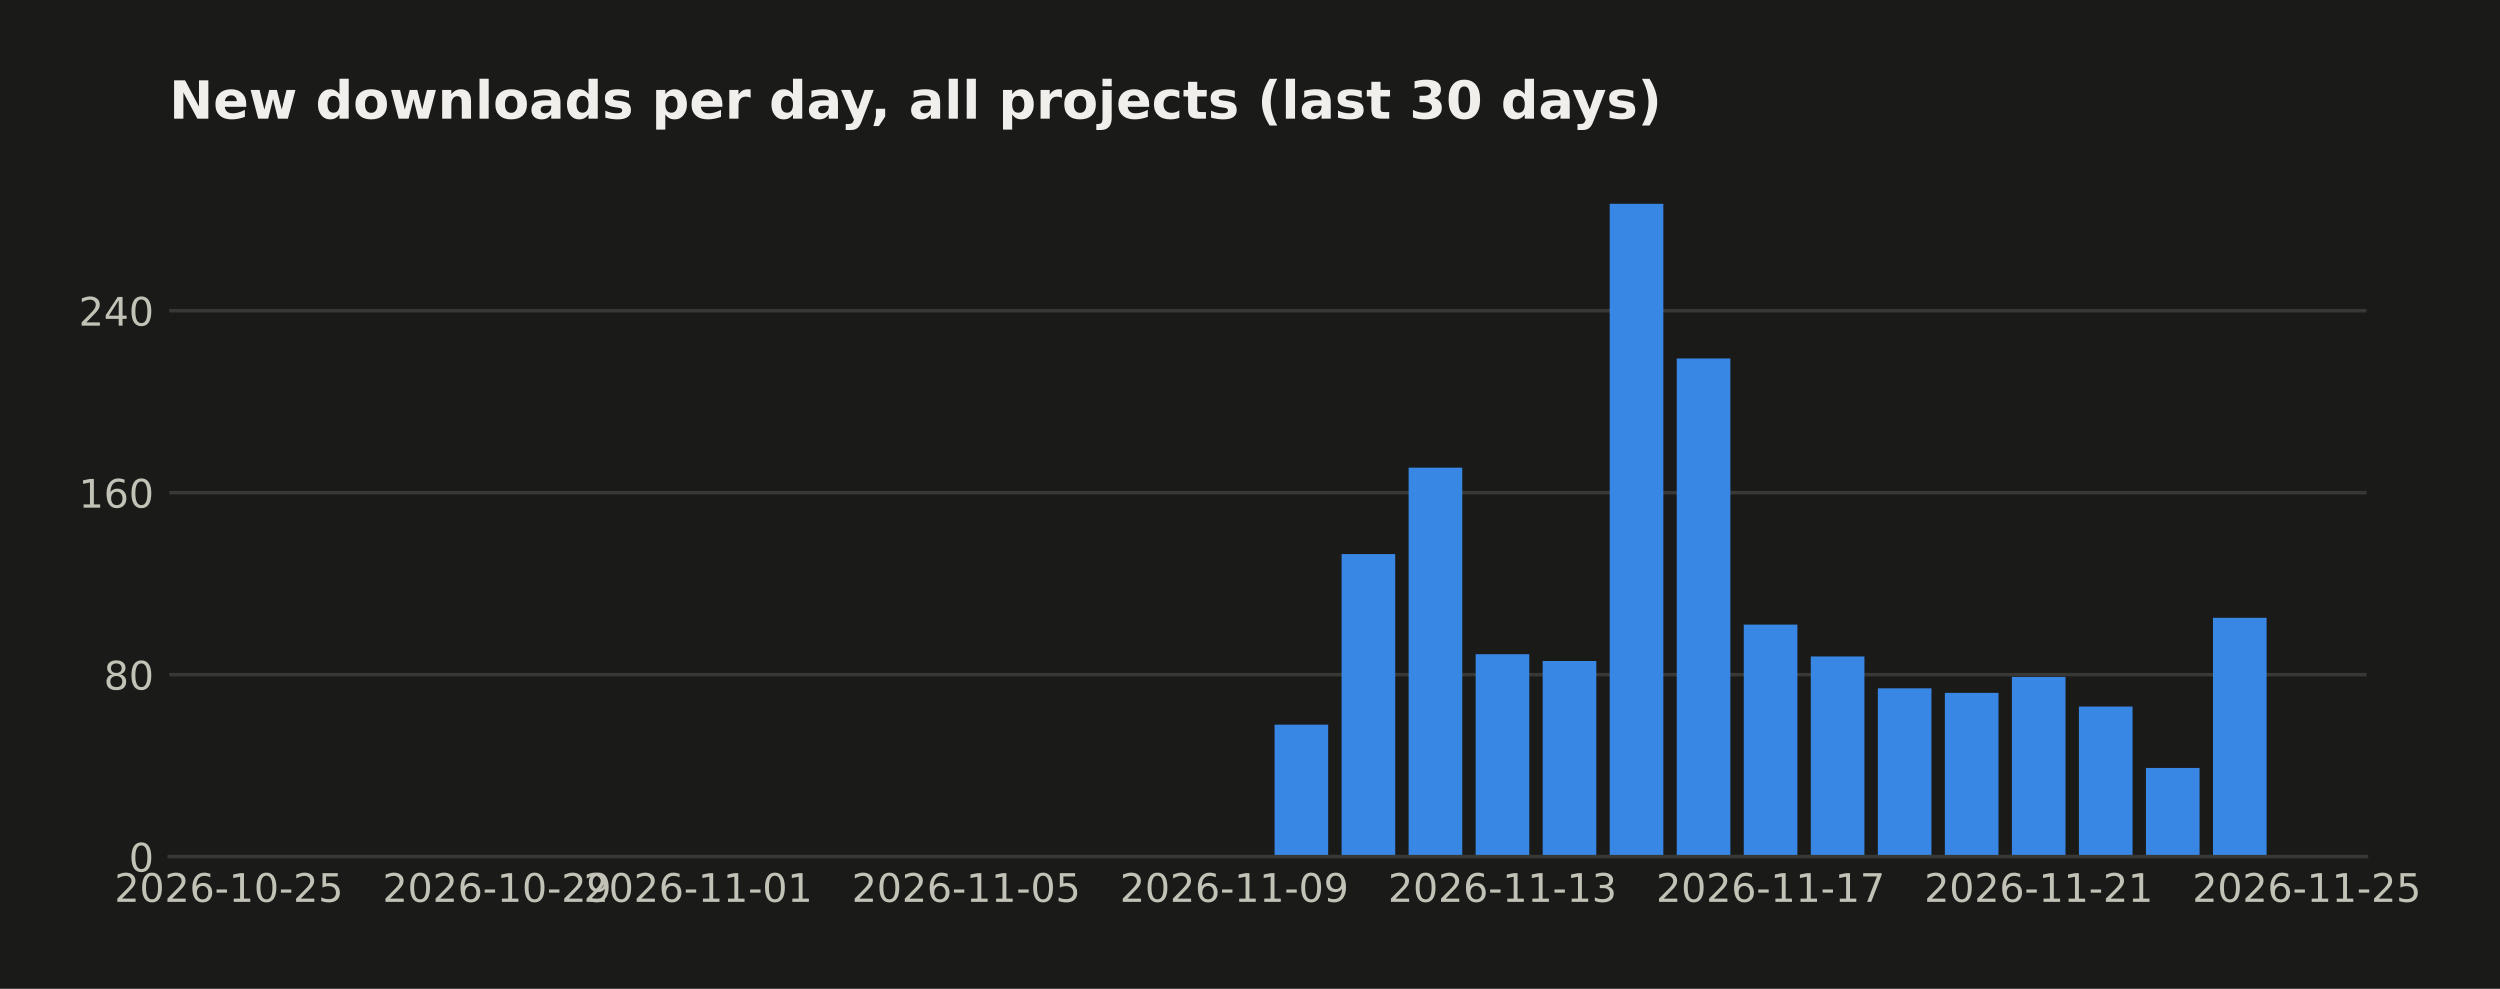
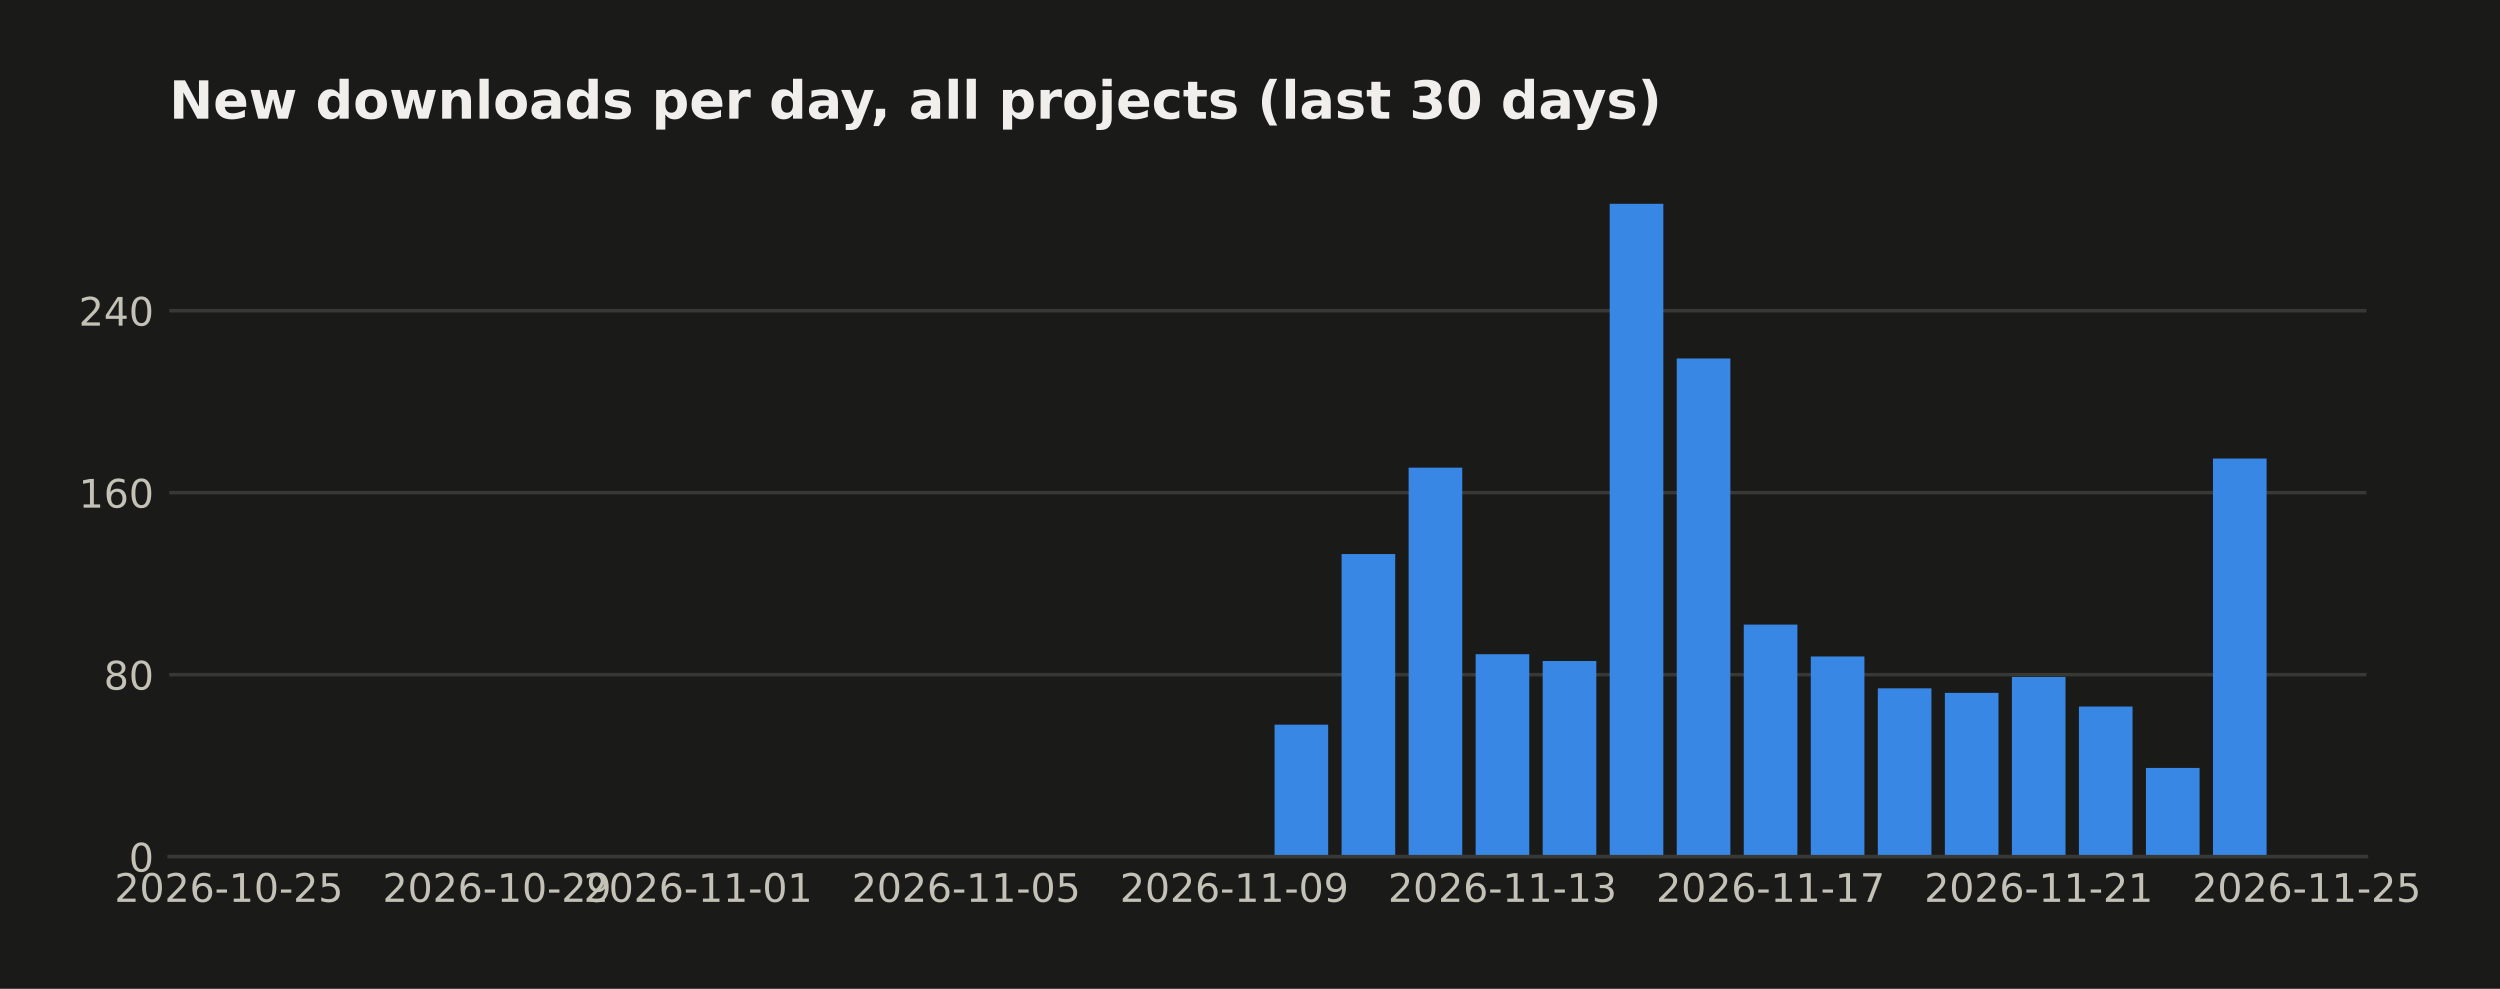
<svg xmlns="http://www.w3.org/2000/svg" width="571.396pt" height="226pt" viewBox="0 0 571.396 226" version="1.1">
  <defs>
    <style type="text/css">*{stroke-linejoin: round; stroke-linecap: butt}</style>
  </defs>
  <g id="figure_1">
    <g id="patch_1">
      <path d="M 0 226  L 571.396 226  L 571.396 0  L 0 0  z " style="fill: #1a1a19" />
    </g>
    <g id="axes_1">
      <g id="patch_2">
        <path d="M 38.679 195.79  L 540.879 195.79  L 540.879 39.118  L 38.679 39.118  z " style="fill: #1a1a19" />
      </g>
      <g id="matplotlib.axis_1">
        <g id="xtick_1">
          <g id="line2d_1" />
          <g id="text_1">
            <text style="fill: #c3c2b7; font: 9px 'DejaVu Sans'; text-anchor: middle" x="52.314" y="206.129" transform="rotate(-0 52.31383 206.1287)">2026-10-25</text>
          </g>
        </g>
        <g id="xtick_2">
          <g id="line2d_2" />
          <g id="text_2">
            <text style="fill: #c3c2b7; font: 9px 'DejaVu Sans'; text-anchor: middle" x="113.595" y="206.129" transform="rotate(-0 113.5951 206.1287)">2026-10-29</text>
          </g>
        </g>
        <g id="xtick_3">
          <g id="line2d_3" />
          <g id="text_3">
            <text style="fill: #c3c2b7; font: 9px 'DejaVu Sans'; text-anchor: middle" x="159.556" y="206.129" transform="rotate(-0 159.5561 206.1287)">2026-11-01</text>
          </g>
        </g>
        <g id="xtick_4">
          <g id="line2d_4" />
          <g id="text_4">
            <text style="fill: #c3c2b7; font: 9px 'DejaVu Sans'; text-anchor: middle" x="220.837" y="206.129" transform="rotate(-0 220.8373 206.1287)">2026-11-05</text>
          </g>
        </g>
        <g id="xtick_5">
          <g id="line2d_5" />
          <g id="text_5">
            <text style="fill: #c3c2b7; font: 9px 'DejaVu Sans'; text-anchor: middle" x="282.119" y="206.129" transform="rotate(-0 282.1186 206.1287)">2026-11-09</text>
          </g>
        </g>
        <g id="xtick_6">
          <g id="line2d_6" />
          <g id="text_6">
            <text style="fill: #c3c2b7; font: 9px 'DejaVu Sans'; text-anchor: middle" x="343.4" y="206.129" transform="rotate(-0 343.3999 206.1287)">2026-11-13</text>
          </g>
        </g>
        <g id="xtick_7">
          <g id="line2d_7" />
          <g id="text_7">
            <text style="fill: #c3c2b7; font: 9px 'DejaVu Sans'; text-anchor: middle" x="404.681" y="206.129" transform="rotate(-0 404.6811 206.1287)">2026-11-17</text>
          </g>
        </g>
        <g id="xtick_8">
          <g id="line2d_8" />
          <g id="text_8">
            <text style="fill: #c3c2b7; font: 9px 'DejaVu Sans'; text-anchor: middle" x="465.962" y="206.129" transform="rotate(-0 465.9624 206.1287)">2026-11-21</text>
          </g>
        </g>
        <g id="xtick_9">
          <g id="line2d_9" />
          <g id="text_9">
            <text style="fill: #c3c2b7; font: 9px 'DejaVu Sans'; text-anchor: middle" x="527.244" y="206.129" transform="rotate(-0 527.2437 206.1287)">2026-11-25</text>
          </g>
        </g>
      </g>
      <g id="matplotlib.axis_2">
        <g id="ytick_1">
          <g id="line2d_10">
-             <path d="M 38.679 195.79  L 540.879 195.79  " clip-path="url(#p1a339a0566)" style="fill: none; stroke: #383835; stroke-width: 0.8; stroke-linecap: square" />
+             <path d="M 38.679 195.79  L 540.879 195.79  " clip-path="url(#p4c7d3765e6)" style="fill: none; stroke: #383835; stroke-width: 0.8; stroke-linecap: square" />
          </g>
          <g id="line2d_11" />
          <g id="text_10">
            <text style="fill: #c3c2b7; font: 9px 'DejaVu Sans'; text-anchor: end" x="35.179" y="199.209" transform="rotate(-0 35.17875 199.2094)">0</text>
          </g>
        </g>
        <g id="ytick_2">
          <g id="line2d_12">
-             <path d="M 38.679 154.198  L 540.879 154.198  " clip-path="url(#p1a339a0566)" style="fill: none; stroke: #383835; stroke-width: 0.8; stroke-linecap: square" />
+             <path d="M 38.679 154.198  L 540.879 154.198  " clip-path="url(#p4c7d3765e6)" style="fill: none; stroke: #383835; stroke-width: 0.8; stroke-linecap: square" />
          </g>
          <g id="line2d_13" />
          <g id="text_11">
            <text style="fill: #c3c2b7; font: 9px 'DejaVu Sans'; text-anchor: end" x="35.179" y="157.617" transform="rotate(-0 35.17875 157.6174)">80</text>
          </g>
        </g>
        <g id="ytick_3">
          <g id="line2d_14">
-             <path d="M 38.679 112.606  L 540.879 112.606  " clip-path="url(#p1a339a0566)" style="fill: none; stroke: #383835; stroke-width: 0.8; stroke-linecap: square" />
+             <path d="M 38.679 112.606  L 540.879 112.606  " clip-path="url(#p4c7d3765e6)" style="fill: none; stroke: #383835; stroke-width: 0.8; stroke-linecap: square" />
          </g>
          <g id="line2d_15" />
          <g id="text_12">
            <text style="fill: #c3c2b7; font: 9px 'DejaVu Sans'; text-anchor: end" x="35.179" y="116.025" transform="rotate(-0 35.17875 116.0254)">160</text>
          </g>
        </g>
        <g id="ytick_4">
          <g id="line2d_16">
-             <path d="M 38.679 71.014  L 540.879 71.014  " clip-path="url(#p1a339a0566)" style="fill: none; stroke: #383835; stroke-width: 0.8; stroke-linecap: square" />
+             <path d="M 38.679 71.014  L 540.879 71.014  " clip-path="url(#p4c7d3765e6)" style="fill: none; stroke: #383835; stroke-width: 0.8; stroke-linecap: square" />
          </g>
          <g id="line2d_17" />
          <g id="text_13">
            <text style="fill: #c3c2b7; font: 9px 'DejaVu Sans'; text-anchor: end" x="35.179" y="74.433" transform="rotate(-0 35.17875 74.43331)">240</text>
          </g>
        </g>
      </g>
      <g id="patch_3">
-         <path d="M 61.506 195.79  L 73.762 195.79  L 73.762 195.79  L 61.506 195.79  z " clip-path="url(#p1a339a0566)" style="fill: #3987e5" />
+         <path d="M 61.506 195.79  L 73.762 195.79  L 73.762 195.79  L 61.506 195.79  z " clip-path="url(#p4c7d3765e6)" style="fill: #3987e5" />
      </g>
      <g id="patch_4">
-         <path d="M 76.826 195.79  L 89.083 195.79  L 89.083 195.79  L 76.826 195.79  z " clip-path="url(#p1a339a0566)" style="fill: #3987e5" />
+         <path d="M 76.826 195.79  L 89.083 195.79  L 89.083 195.79  L 76.826 195.79  z " clip-path="url(#p4c7d3765e6)" style="fill: #3987e5" />
      </g>
      <g id="patch_5">
-         <path d="M 92.147 195.79  L 104.403 195.79  L 104.403 195.79  L 92.147 195.79  z " clip-path="url(#p1a339a0566)" style="fill: #3987e5" />
+         <path d="M 92.147 195.79  L 104.403 195.79  L 104.403 195.79  L 92.147 195.79  z " clip-path="url(#p4c7d3765e6)" style="fill: #3987e5" />
      </g>
      <g id="patch_6">
-         <path d="M 107.467 195.79  L 119.723 195.79  L 119.723 195.79  L 107.467 195.79  z " clip-path="url(#p1a339a0566)" style="fill: #3987e5" />
+         <path d="M 107.467 195.79  L 119.723 195.79  L 119.723 195.79  L 107.467 195.79  z " clip-path="url(#p4c7d3765e6)" style="fill: #3987e5" />
      </g>
      <g id="patch_7">
-         <path d="M 122.787 195.79  L 135.044 195.79  L 135.044 195.79  L 122.787 195.79  z " clip-path="url(#p1a339a0566)" style="fill: #3987e5" />
+         <path d="M 122.787 195.79  L 135.044 195.79  L 135.044 195.79  L 122.787 195.79  z " clip-path="url(#p4c7d3765e6)" style="fill: #3987e5" />
      </g>
      <g id="patch_8">
-         <path d="M 138.108 195.79  L 150.364 195.79  L 150.364 195.79  L 138.108 195.79  z " clip-path="url(#p1a339a0566)" style="fill: #3987e5" />
+         <path d="M 138.108 195.79  L 150.364 195.79  L 150.364 195.79  L 138.108 195.79  z " clip-path="url(#p4c7d3765e6)" style="fill: #3987e5" />
      </g>
      <g id="patch_9">
-         <path d="M 153.428 195.79  L 165.684 195.79  L 165.684 195.79  L 153.428 195.79  z " clip-path="url(#p1a339a0566)" style="fill: #3987e5" />
+         <path d="M 153.428 195.79  L 165.684 195.79  L 165.684 195.79  L 153.428 195.79  z " clip-path="url(#p4c7d3765e6)" style="fill: #3987e5" />
      </g>
      <g id="patch_10">
-         <path d="M 168.748 195.79  L 181.004 195.79  L 181.004 195.79  L 168.748 195.79  z " clip-path="url(#p1a339a0566)" style="fill: #3987e5" />
+         <path d="M 168.748 195.79  L 181.004 195.79  L 181.004 195.79  L 168.748 195.79  z " clip-path="url(#p4c7d3765e6)" style="fill: #3987e5" />
      </g>
      <g id="patch_11">
-         <path d="M 184.069 195.79  L 196.325 195.79  L 196.325 195.79  L 184.069 195.79  z " clip-path="url(#p1a339a0566)" style="fill: #3987e5" />
+         <path d="M 184.069 195.79  L 196.325 195.79  L 196.325 195.79  L 184.069 195.79  z " clip-path="url(#p4c7d3765e6)" style="fill: #3987e5" />
      </g>
      <g id="patch_12">
-         <path d="M 199.389 195.79  L 211.645 195.79  L 211.645 195.79  L 199.389 195.79  z " clip-path="url(#p1a339a0566)" style="fill: #3987e5" />
+         <path d="M 199.389 195.79  L 211.645 195.79  L 211.645 195.79  L 199.389 195.79  z " clip-path="url(#p4c7d3765e6)" style="fill: #3987e5" />
      </g>
      <g id="patch_13">
-         <path d="M 214.709 195.79  L 226.965 195.79  L 226.965 195.79  L 214.709 195.79  z " clip-path="url(#p1a339a0566)" style="fill: #3987e5" />
+         <path d="M 214.709 195.79  L 226.965 195.79  L 226.965 195.79  L 214.709 195.79  z " clip-path="url(#p4c7d3765e6)" style="fill: #3987e5" />
      </g>
      <g id="patch_14">
-         <path d="M 230.03 195.79  L 242.286 195.79  L 242.286 195.79  L 230.03 195.79  z " clip-path="url(#p1a339a0566)" style="fill: #3987e5" />
+         <path d="M 230.03 195.79  L 242.286 195.79  L 242.286 195.79  L 230.03 195.79  z " clip-path="url(#p4c7d3765e6)" style="fill: #3987e5" />
      </g>
      <g id="patch_15">
-         <path d="M 245.35 195.79  L 257.606 195.79  L 257.606 195.79  L 245.35 195.79  z " clip-path="url(#p1a339a0566)" style="fill: #3987e5" />
+         <path d="M 245.35 195.79  L 257.606 195.79  L 257.606 195.79  L 245.35 195.79  z " clip-path="url(#p4c7d3765e6)" style="fill: #3987e5" />
      </g>
      <g id="patch_16">
-         <path d="M 260.67 195.79  L 272.926 195.79  L 272.926 195.79  L 260.67 195.79  z " clip-path="url(#p1a339a0566)" style="fill: #3987e5" />
+         <path d="M 260.67 195.79  L 272.926 195.79  L 272.926 195.79  L 260.67 195.79  z " clip-path="url(#p4c7d3765e6)" style="fill: #3987e5" />
      </g>
      <g id="patch_17">
-         <path d="M 275.99 195.79  L 288.247 195.79  L 288.247 195.79  L 275.99 195.79  z " clip-path="url(#p1a339a0566)" style="fill: #3987e5" />
+         <path d="M 275.99 195.79  L 288.247 195.79  L 288.247 195.79  L 275.99 195.79  z " clip-path="url(#p4c7d3765e6)" style="fill: #3987e5" />
      </g>
      <g id="patch_18">
-         <path d="M 291.311 195.79  L 303.567 195.79  L 303.567 165.636  L 291.311 165.636  z " clip-path="url(#p1a339a0566)" style="fill: #3987e5" />
+         <path d="M 291.311 195.79  L 303.567 195.79  L 303.567 165.636  L 291.311 165.636  z " clip-path="url(#p4c7d3765e6)" style="fill: #3987e5" />
      </g>
      <g id="patch_19">
-         <path d="M 306.631 195.79  L 318.887 195.79  L 318.887 126.643  L 306.631 126.643  z " clip-path="url(#p1a339a0566)" style="fill: #3987e5" />
+         <path d="M 306.631 195.79  L 318.887 195.79  L 318.887 126.643  L 306.631 126.643  z " clip-path="url(#p4c7d3765e6)" style="fill: #3987e5" />
      </g>
      <g id="patch_20">
-         <path d="M 321.951 195.79  L 334.208 195.79  L 334.208 106.887  L 321.951 106.887  z " clip-path="url(#p1a339a0566)" style="fill: #3987e5" />
+         <path d="M 321.951 195.79  L 334.208 195.79  L 334.208 106.887  L 321.951 106.887  z " clip-path="url(#p4c7d3765e6)" style="fill: #3987e5" />
      </g>
      <g id="patch_21">
-         <path d="M 337.272 195.79  L 349.528 195.79  L 349.528 149.519  L 337.272 149.519  z " clip-path="url(#p1a339a0566)" style="fill: #3987e5" />
+         <path d="M 337.272 195.79  L 349.528 195.79  L 349.528 149.519  L 337.272 149.519  z " clip-path="url(#p4c7d3765e6)" style="fill: #3987e5" />
      </g>
      <g id="patch_22">
-         <path d="M 352.592 195.79  L 364.848 195.79  L 364.848 151.079  L 352.592 151.079  z " clip-path="url(#p1a339a0566)" style="fill: #3987e5" />
+         <path d="M 352.592 195.79  L 364.848 195.79  L 364.848 151.079  L 352.592 151.079  z " clip-path="url(#p4c7d3765e6)" style="fill: #3987e5" />
      </g>
      <g id="patch_23">
-         <path d="M 367.912 195.79  L 380.169 195.79  L 380.169 46.579  L 367.912 46.579  z " clip-path="url(#p1a339a0566)" style="fill: #3987e5" />
+         <path d="M 367.912 195.79  L 380.169 195.79  L 380.169 46.579  L 367.912 46.579  z " clip-path="url(#p4c7d3765e6)" style="fill: #3987e5" />
      </g>
      <g id="patch_24">
-         <path d="M 383.233 195.79  L 395.489 195.79  L 395.489 81.932  L 383.233 81.932  z " clip-path="url(#p1a339a0566)" style="fill: #3987e5" />
+         <path d="M 383.233 195.79  L 395.489 195.79  L 395.489 81.932  L 383.233 81.932  z " clip-path="url(#p4c7d3765e6)" style="fill: #3987e5" />
      </g>
      <g id="patch_25">
-         <path d="M 398.553 195.79  L 410.809 195.79  L 410.809 142.76  L 398.553 142.76  z " clip-path="url(#p1a339a0566)" style="fill: #3987e5" />
+         <path d="M 398.553 195.79  L 410.809 195.79  L 410.809 142.76  L 398.553 142.76  z " clip-path="url(#p4c7d3765e6)" style="fill: #3987e5" />
      </g>
      <g id="patch_26">
-         <path d="M 413.873 195.79  L 426.13 195.79  L 426.13 150.039  L 413.873 150.039  z " clip-path="url(#p1a339a0566)" style="fill: #3987e5" />
+         <path d="M 413.873 195.79  L 426.13 195.79  L 426.13 150.039  L 413.873 150.039  z " clip-path="url(#p4c7d3765e6)" style="fill: #3987e5" />
      </g>
      <g id="patch_27">
-         <path d="M 429.194 195.79  L 441.45 195.79  L 441.45 157.317  L 429.194 157.317  z " clip-path="url(#p1a339a0566)" style="fill: #3987e5" />
+         <path d="M 429.194 195.79  L 441.45 195.79  L 441.45 157.317  L 429.194 157.317  z " clip-path="url(#p4c7d3765e6)" style="fill: #3987e5" />
      </g>
      <g id="patch_28">
-         <path d="M 444.514 195.79  L 456.77 195.79  L 456.77 158.357  L 444.514 158.357  z " clip-path="url(#p1a339a0566)" style="fill: #3987e5" />
+         <path d="M 444.514 195.79  L 456.77 195.79  L 456.77 158.357  L 444.514 158.357  z " clip-path="url(#p4c7d3765e6)" style="fill: #3987e5" />
      </g>
      <g id="patch_29">
-         <path d="M 459.834 195.79  L 472.091 195.79  L 472.091 154.718  L 459.834 154.718  z " clip-path="url(#p1a339a0566)" style="fill: #3987e5" />
+         <path d="M 459.834 195.79  L 472.091 195.79  L 472.091 154.718  L 459.834 154.718  z " clip-path="url(#p4c7d3765e6)" style="fill: #3987e5" />
      </g>
      <g id="patch_30">
-         <path d="M 475.155 195.79  L 487.411 195.79  L 487.411 161.477  L 475.155 161.477  z " clip-path="url(#p1a339a0566)" style="fill: #3987e5" />
+         <path d="M 475.155 195.79  L 487.411 195.79  L 487.411 161.477  L 475.155 161.477  z " clip-path="url(#p4c7d3765e6)" style="fill: #3987e5" />
      </g>
      <g id="patch_31">
-         <path d="M 490.475 195.79  L 502.731 195.79  L 502.731 175.514  L 490.475 175.514  z " clip-path="url(#p1a339a0566)" style="fill: #3987e5" />
+         <path d="M 490.475 195.79  L 502.731 195.79  L 502.731 175.514  L 490.475 175.514  z " clip-path="url(#p4c7d3765e6)" style="fill: #3987e5" />
      </g>
      <g id="patch_32">
-         <path d="M 505.795 195.79  L 518.051 195.79  L 518.051 141.201  L 505.795 141.201  z " clip-path="url(#p1a339a0566)" style="fill: #3987e5" />
+         <path d="M 505.795 195.79  L 518.051 195.79  L 518.051 104.808  L 505.795 104.808  z " clip-path="url(#p4c7d3765e6)" style="fill: #3987e5" />
      </g>
      <g id="patch_33">
        <path d="M 38.679 195.79  L 540.879 195.79  " style="fill: none; stroke: #383835; stroke-width: 0.8; stroke-linejoin: miter; stroke-linecap: square" />
      </g>
      <g id="text_14">
        <text style="fill: #f0efec; font: 700 12px 'DejaVu Sans'; text-anchor: start" x="38.679" y="27.118" transform="rotate(-0 38.67875 27.11812)">New downloads per day, all projects (last 30 days)</text>
      </g>
    </g>
  </g>
  <defs>
-     <clipPath id="p1a339a0566">
+     <clipPath id="p4c7d3765e6">
      <rect x="38.679" y="39.118" width="502.2" height="156.672" />
    </clipPath>
  </defs>
</svg>
